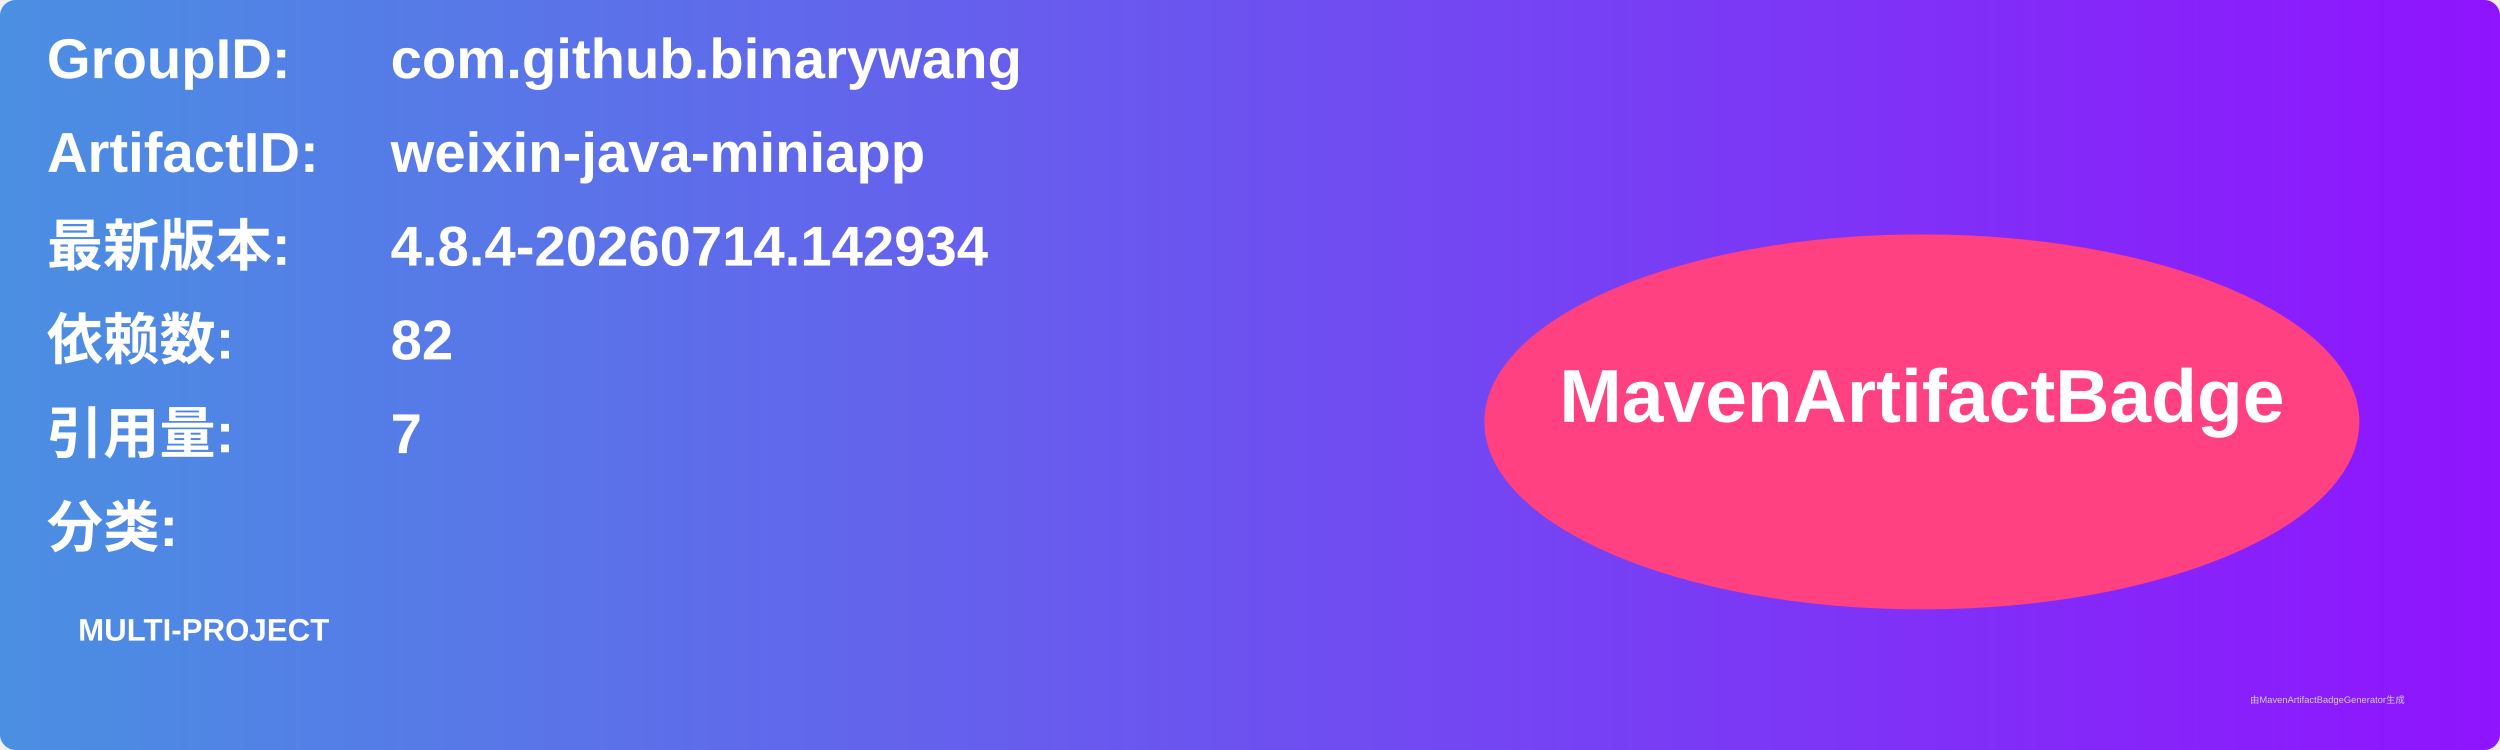
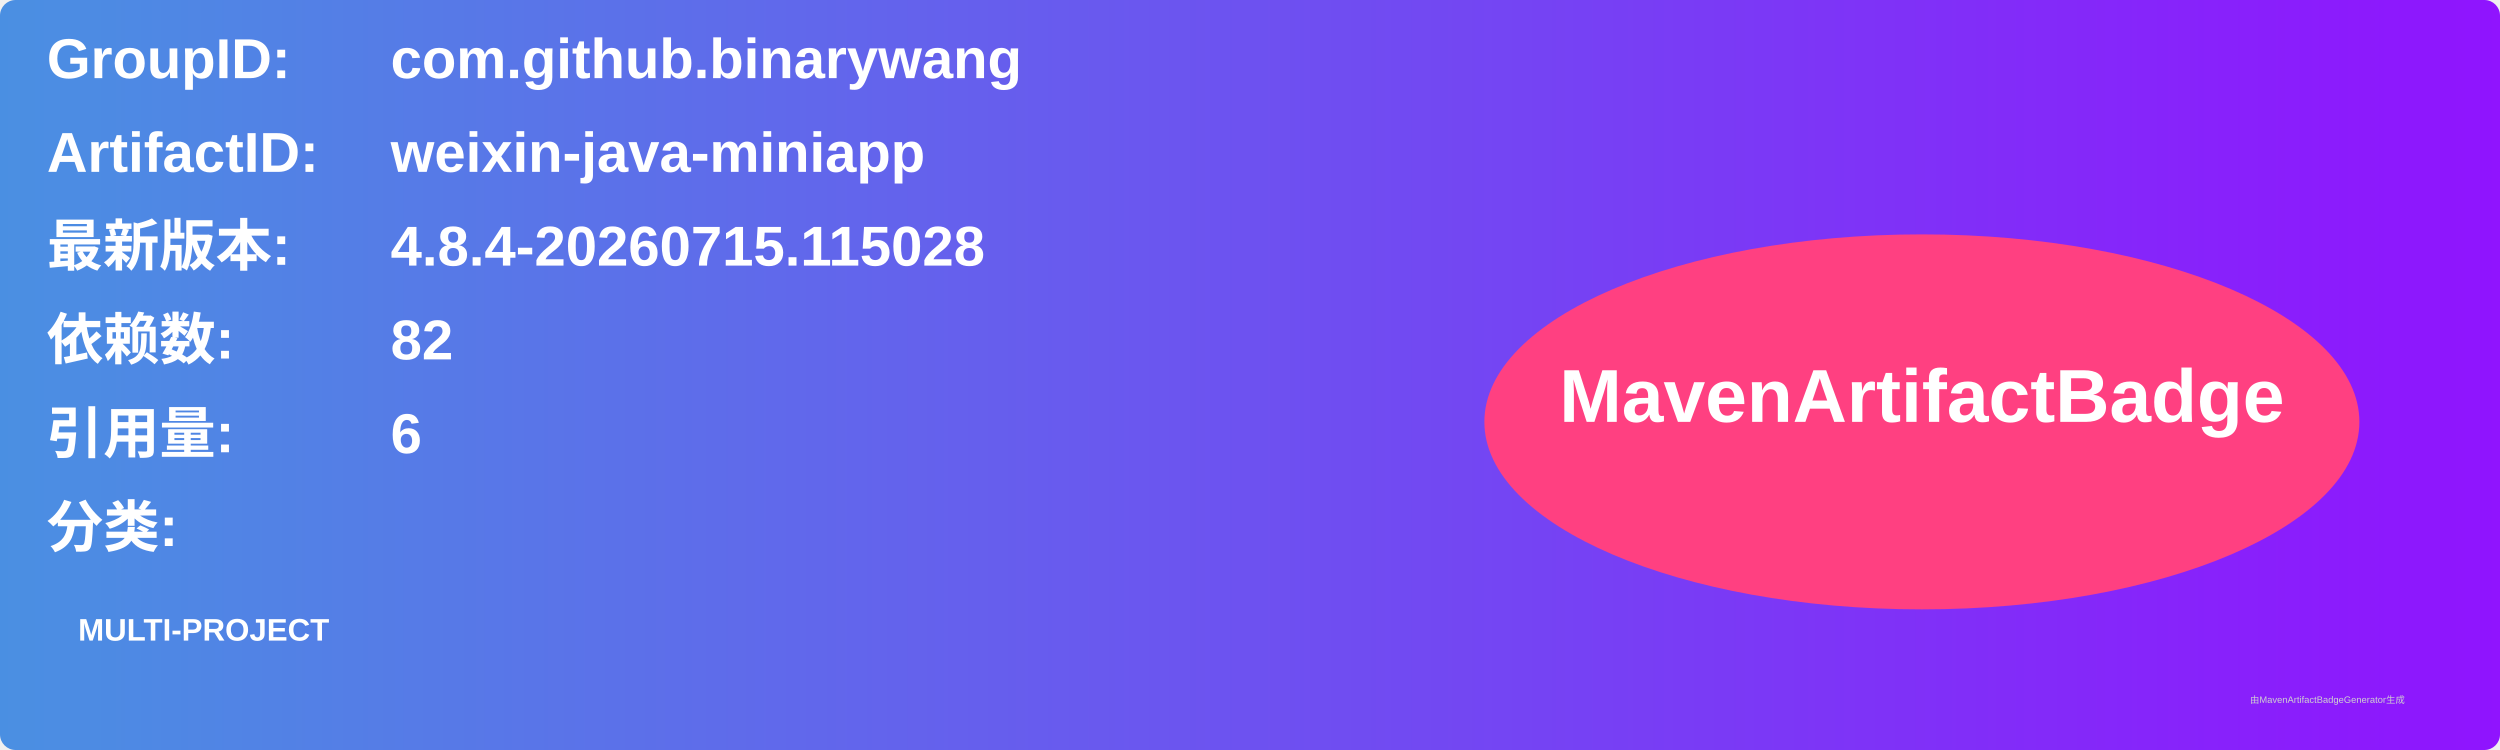
<svg xmlns="http://www.w3.org/2000/svg" width="800" height="240" viewBox="0 0 800 240">
  <linearGradient id="grad" x1="0%" y1="0%" x2="100%" y2="0%">
    <stop offset="0%" stop-color="#4a90e2" />
    <stop offset="100%" stop-color="#9013fe" />
  </linearGradient>
  <rect width="100%" height="100%" rx="5" ry="5" fill="url(#grad)" />
  <g transform="translate(15, 15)">
    <text x="0" y="10" font-family="Arial" font-size="18" fill="white" font-weight="bold" width="260">GroupID:</text>
    <text x="110" y="10" font-family="Arial" font-size="18" fill="white" font-weight="bold" width="460">com.github.binarywang</text>
    <text x="0" y="40" font-family="Arial" font-size="18" fill="white" font-weight="bold" width="260">ArtifactID:</text>
    <text x="110" y="40" font-family="Arial" font-size="18" fill="white" font-weight="bold" width="460">weixin-java-miniapp</text>
    <text x="0" y="70" font-family="Arial" font-size="18" fill="white" font-weight="bold">最新版本:</text>
    <text x="110" y="70" font-family="Arial" font-size="18" fill="white" font-weight="bold">
-       <tspan font-weight="bold">4.8.4-20260714.142934</tspan>
+       <tspan font-weight="bold">4.8.4-20260715.115028</tspan>
    </text>
    <text x="0" y="100" font-family="Arial" font-size="18" fill="white" font-weight="bold">依赖数: </text>
    <text x="110" y="100" font-family="Arial" font-size="18" fill="white">
      <tspan font-weight="bold">82</tspan>
    </text>
    <text x="0" y="130" font-family="Arial" font-size="18" fill="white" font-weight="bold">引用量: </text>
    <text x="110" y="130" font-family="Arial" font-size="18" fill="white">
-       <tspan font-weight="bold">7</tspan>
+       <tspan font-weight="bold">6</tspan>
    </text>
    <text x="0" y="160" font-family="Arial" font-size="18" fill="white" font-weight="bold">分类:</text>
    <text x="10" y="190" font-family="Arial" font-size="10" fill="white">
      <tspan font-weight="bold">MULTI-PROJECT</tspan>
    </text>
    <ellipse cx="600" cy="120" rx="140" ry="60" fill="#ff4081" />
    <text x="600" y="120" text-anchor="middle" font-family="Arial" font-size="24" fill="white" font-weight="bold">MavenArtifactBadge</text>
  </g>
  <text x="720" y="225" font-family="Arial" font-size="3" fill="#d0d0d0">由MavenArtifactBadgeGenerator生成</text>
</svg>
